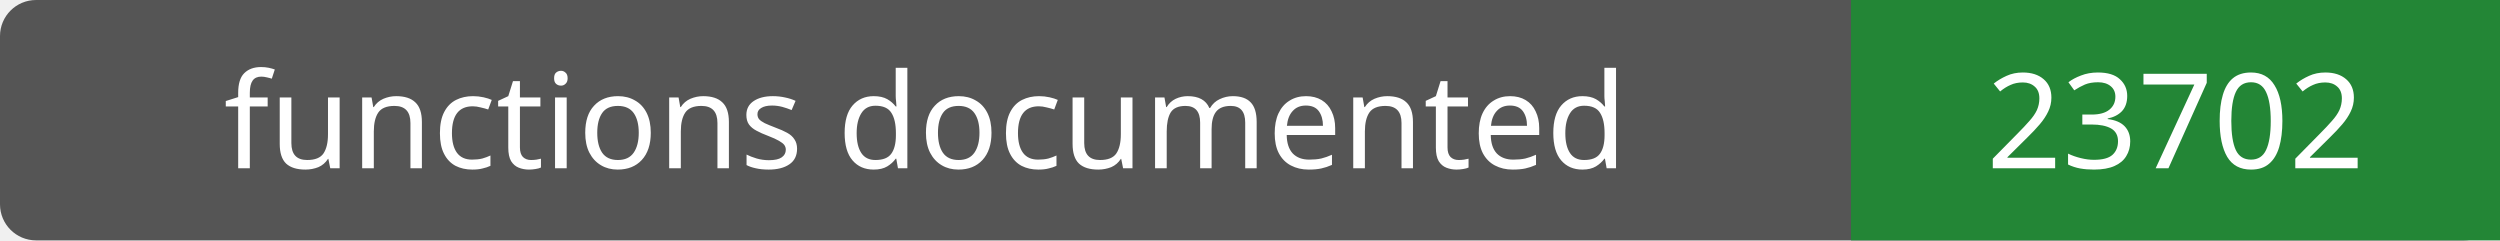
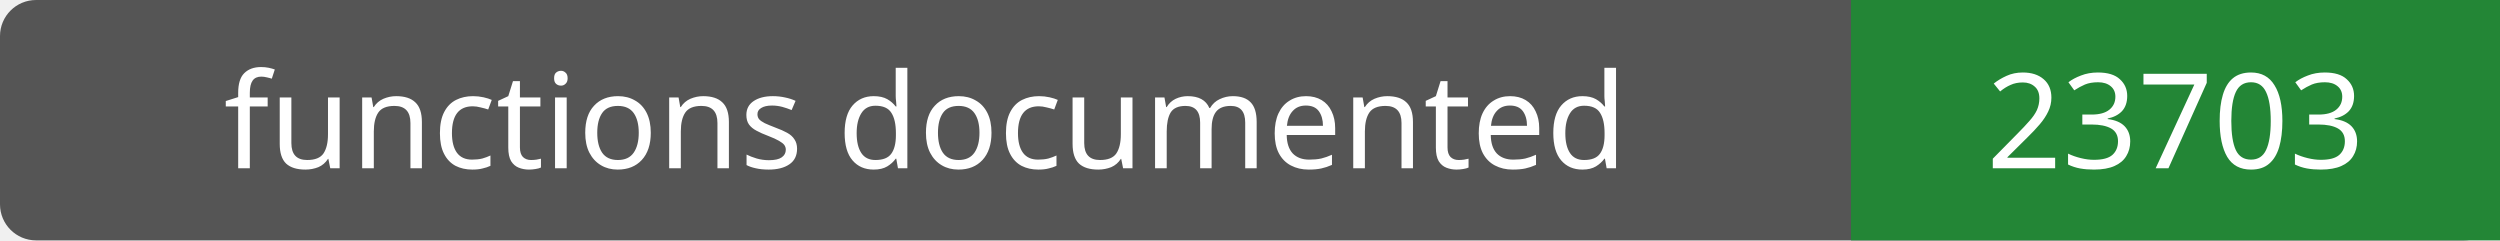
- <svg xmlns="http://www.w3.org/2000/svg" width="208" height="20" role="img" aria-label="functions documented: 23702">
+ <svg xmlns="http://www.w3.org/2000/svg" width="208" height="20" role="img" aria-label="functions documented: 23703">
  <rect width="208" height="20" rx="3" fill="#555" />
  <path fill="#238636" d="M154 0h54v20H154z" />
  <g fill="#fff" text-anchor="middle" font-family="Verdana,sans-serif" font-size="11">
    <text x="77.0" y="14">functions documented</text>
-     <text x="181.0" y="14">23702</text>
+     <text x="181.0" y="14">23703</text>
  </g>
</svg>
